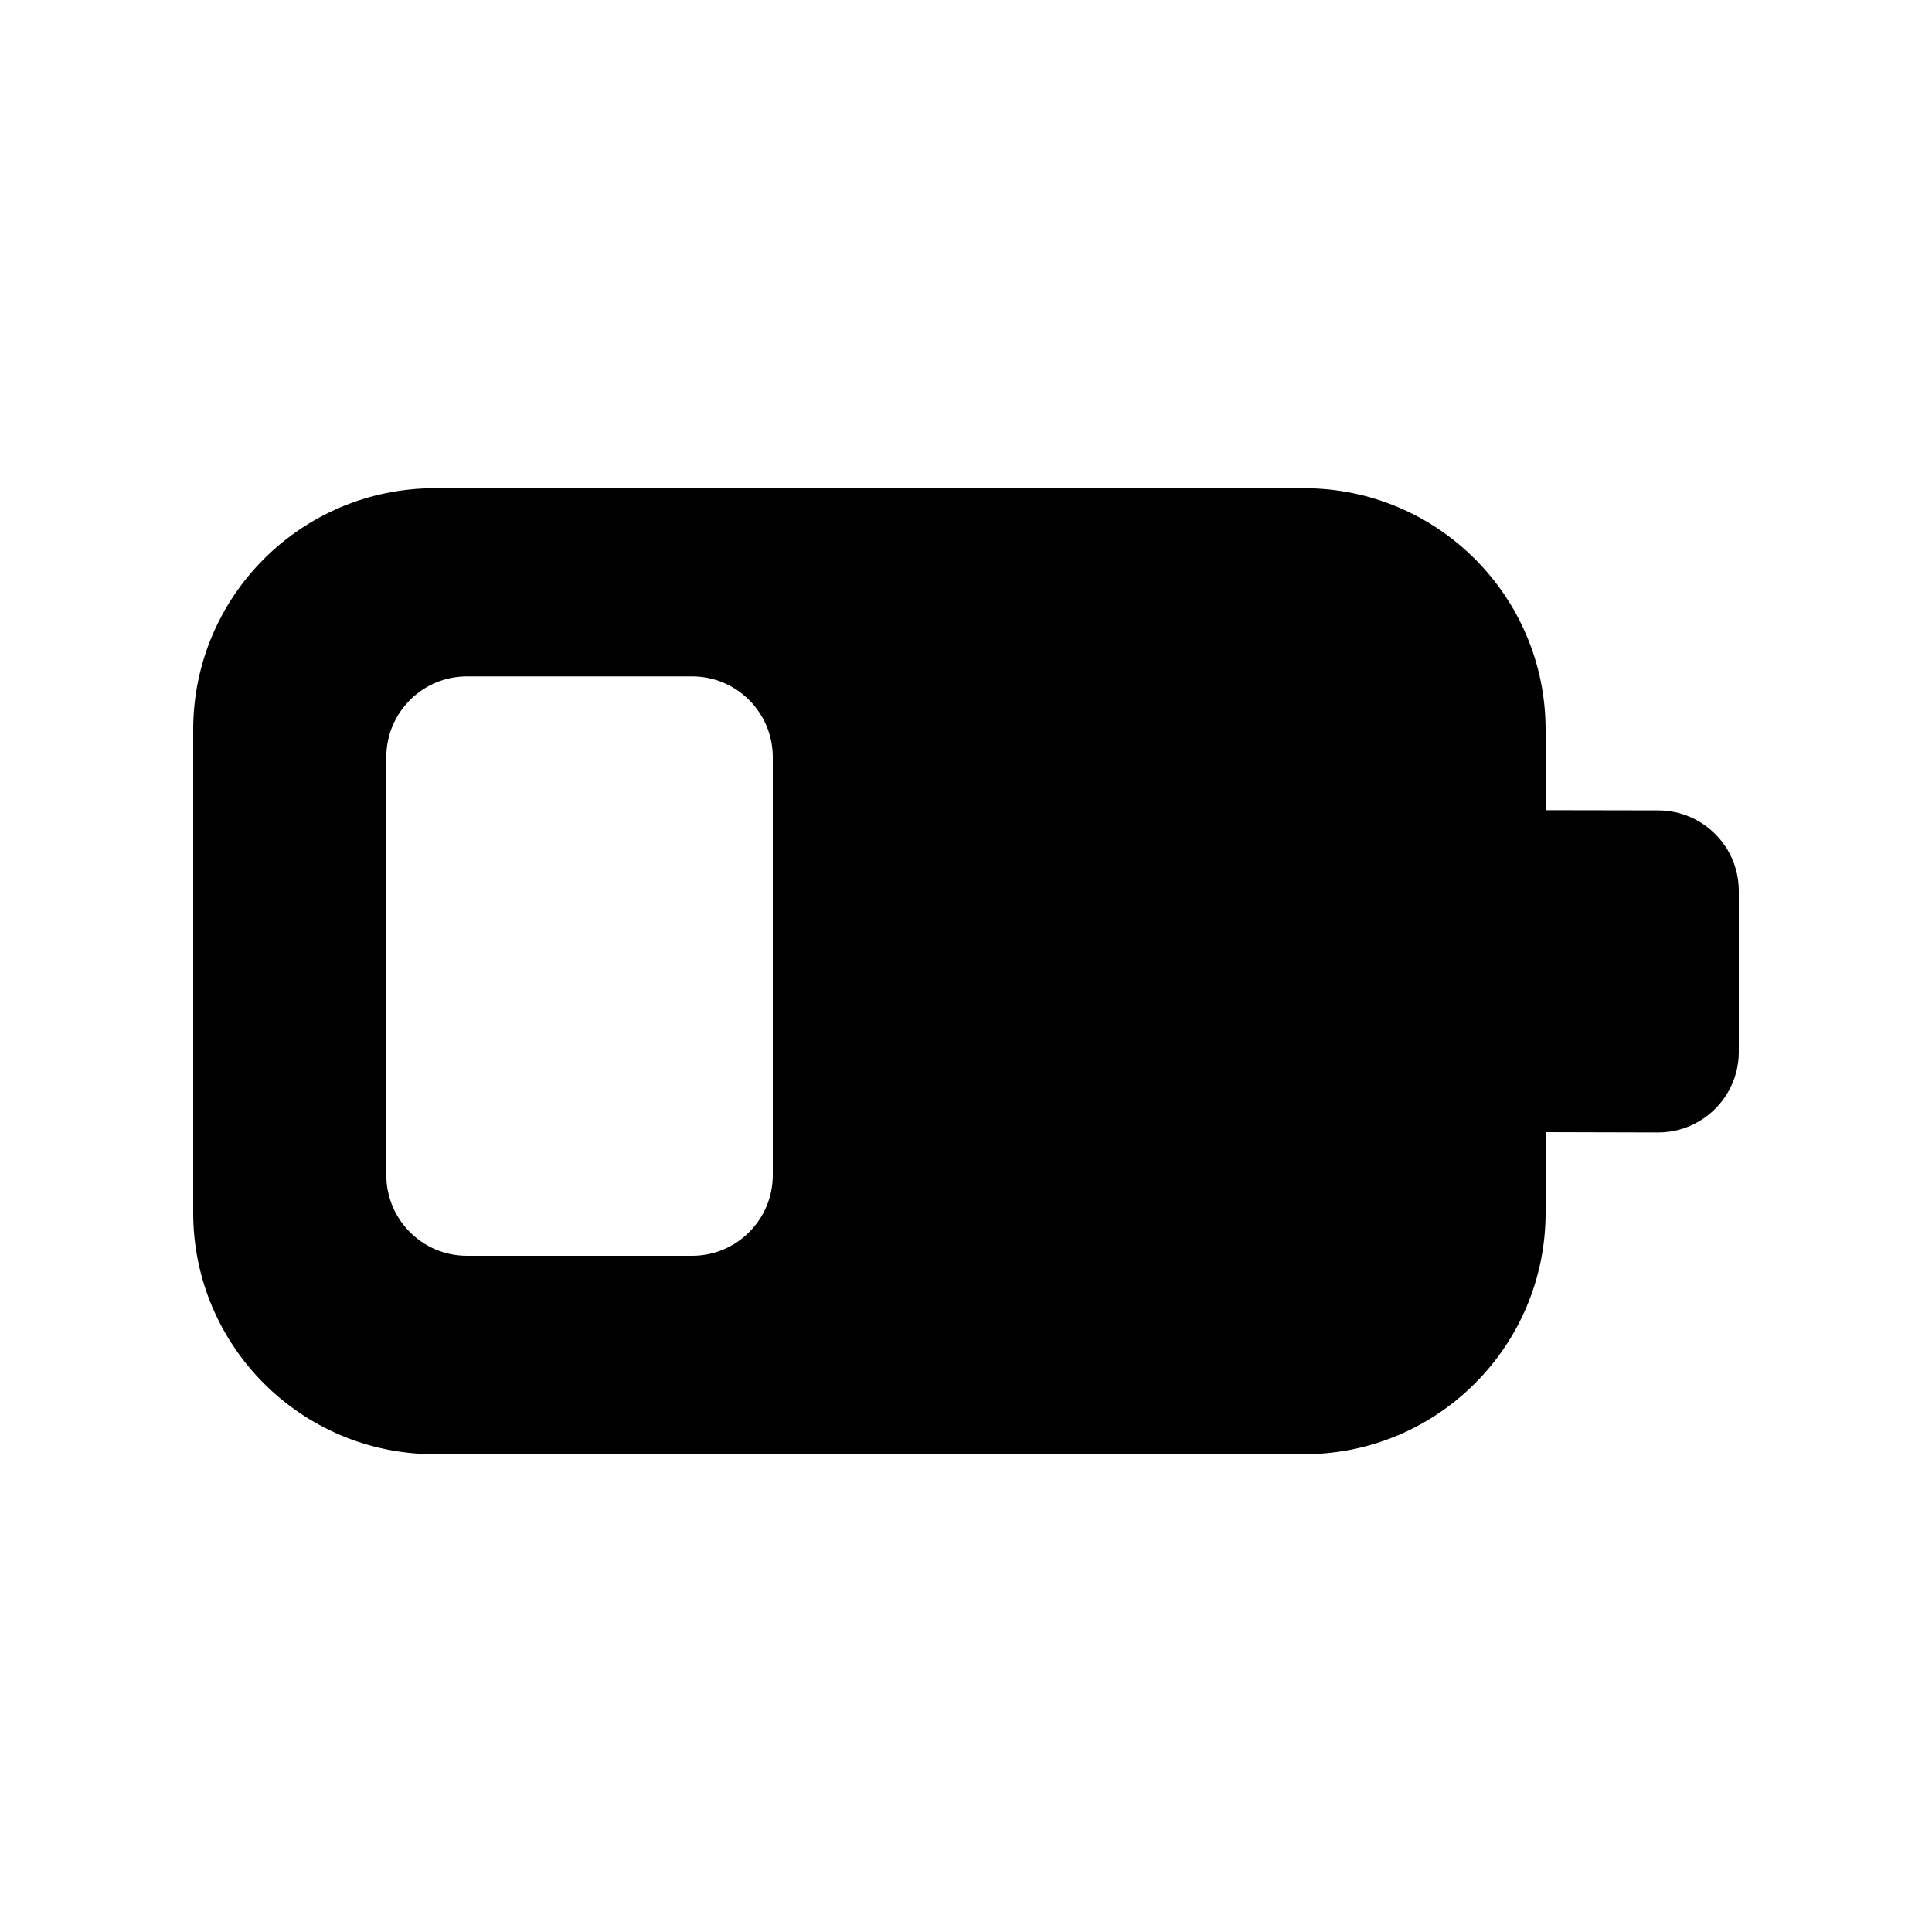
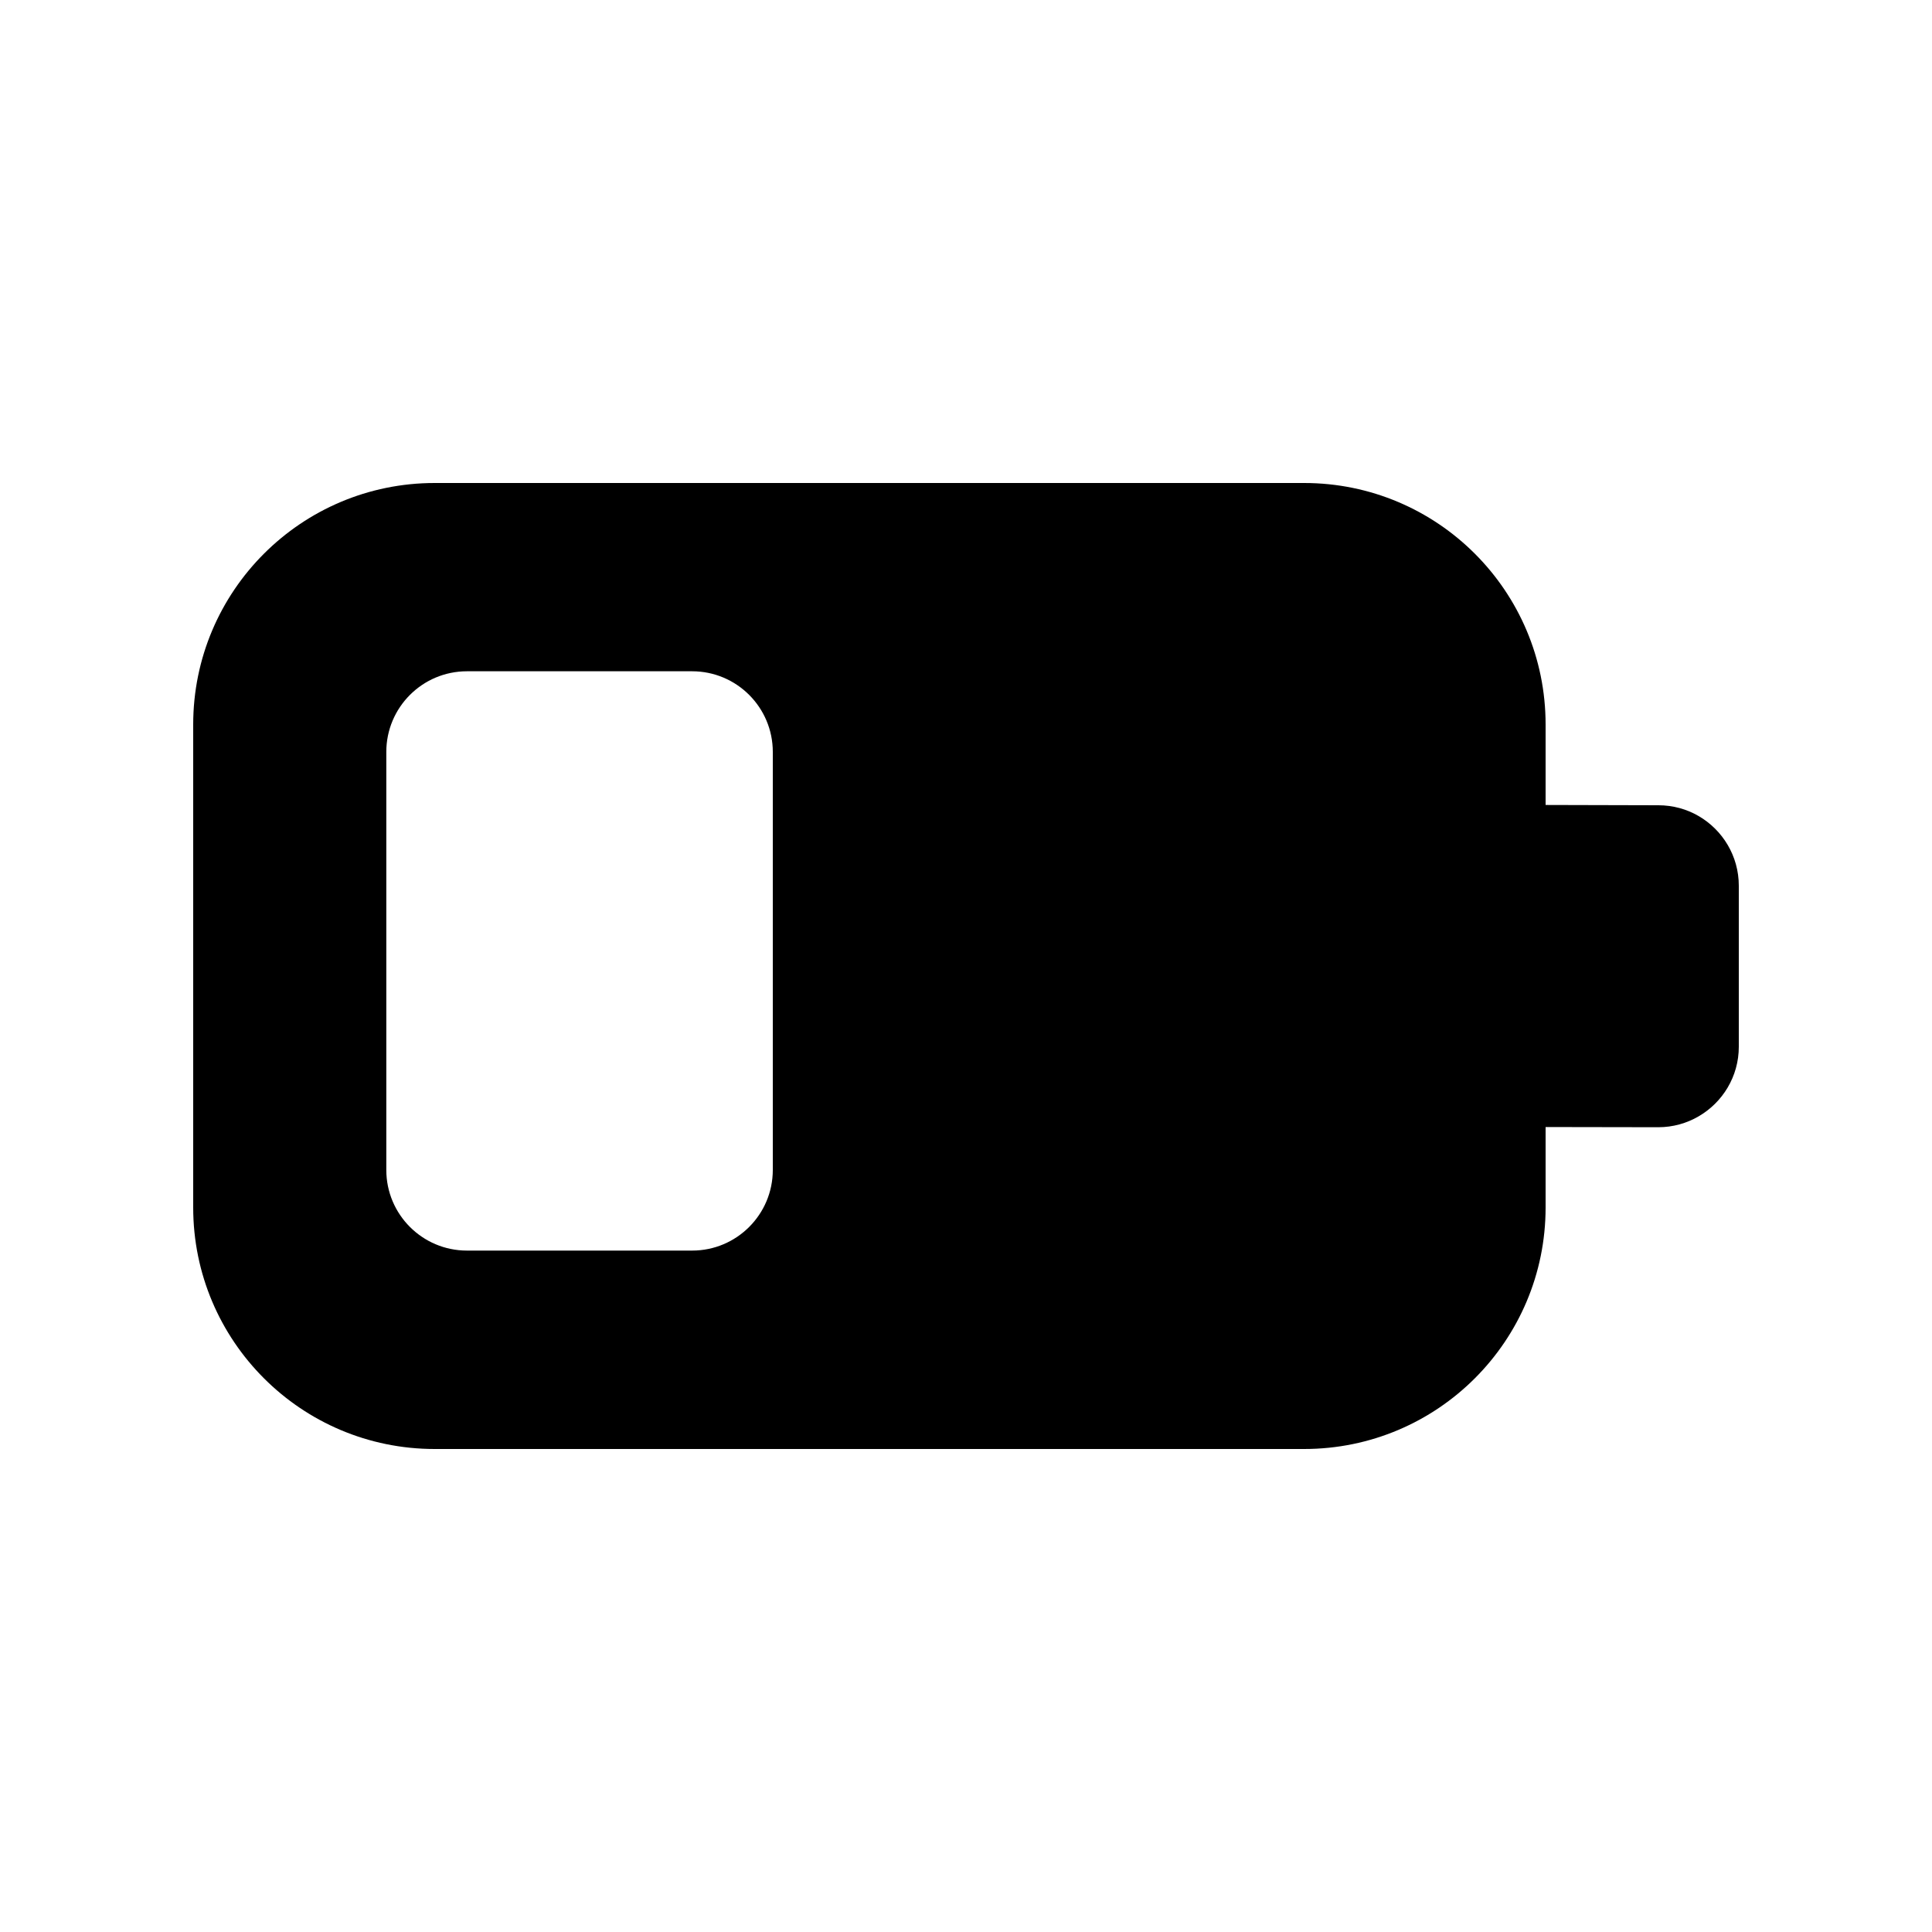
<svg xmlns="http://www.w3.org/2000/svg" viewBox="0 0 20 20" fill="none">
-   <path d="M4.834 7.002C4.373 7.002 3.999 7.376 3.999 7.838V12.164C3.999 12.626 4.373 13 4.834 13H7.165C7.626 13 8 12.626 8 12.164V7.838C8 7.376 7.626 7.002 7.165 7.002H4.834ZM2 7.554C2 6.173 3.119 5.054 4.5 5.054H13.5C14.881 5.054 16 6.173 16 7.554V8.387L17.167 8.389C17.318 8.389 17.461 8.43 17.583 8.501C17.832 8.645 18 8.914 18 9.223V10.889C18 11.198 17.832 11.467 17.583 11.611C17.461 11.682 17.318 11.723 17.167 11.723L16 11.72V12.554C16 13.934 14.881 15.054 13.5 15.054H4.5C3.119 15.054 2 13.934 2 12.554V7.554Z" fill="currentColor" />
+   <path d="M4.834 6.949C4.373 6.949 3.999 7.323 3.999 7.784V12.111C3.999 12.572 4.373 12.946 4.834 12.946H7.165C7.626 12.946 8 12.572 8 12.111V7.784C8 7.323 7.626 6.949 7.165 6.949H4.834ZM2 7.5C2 6.119 3.119 5 4.5 5H13.5C14.881 5 16 6.119 16 7.5V8.333L17.167 8.336C17.318 8.336 17.461 8.376 17.583 8.447C17.832 8.591 18 8.861 18 9.169V10.836C18 11.144 17.832 11.413 17.583 11.557C17.461 11.628 17.318 11.669 17.167 11.669L16 11.667V12.5C16 13.881 14.881 15 13.5 15H4.5C3.119 15 2 13.881 2 12.5V7.5Z" fill="currentColor" />
</svg>
